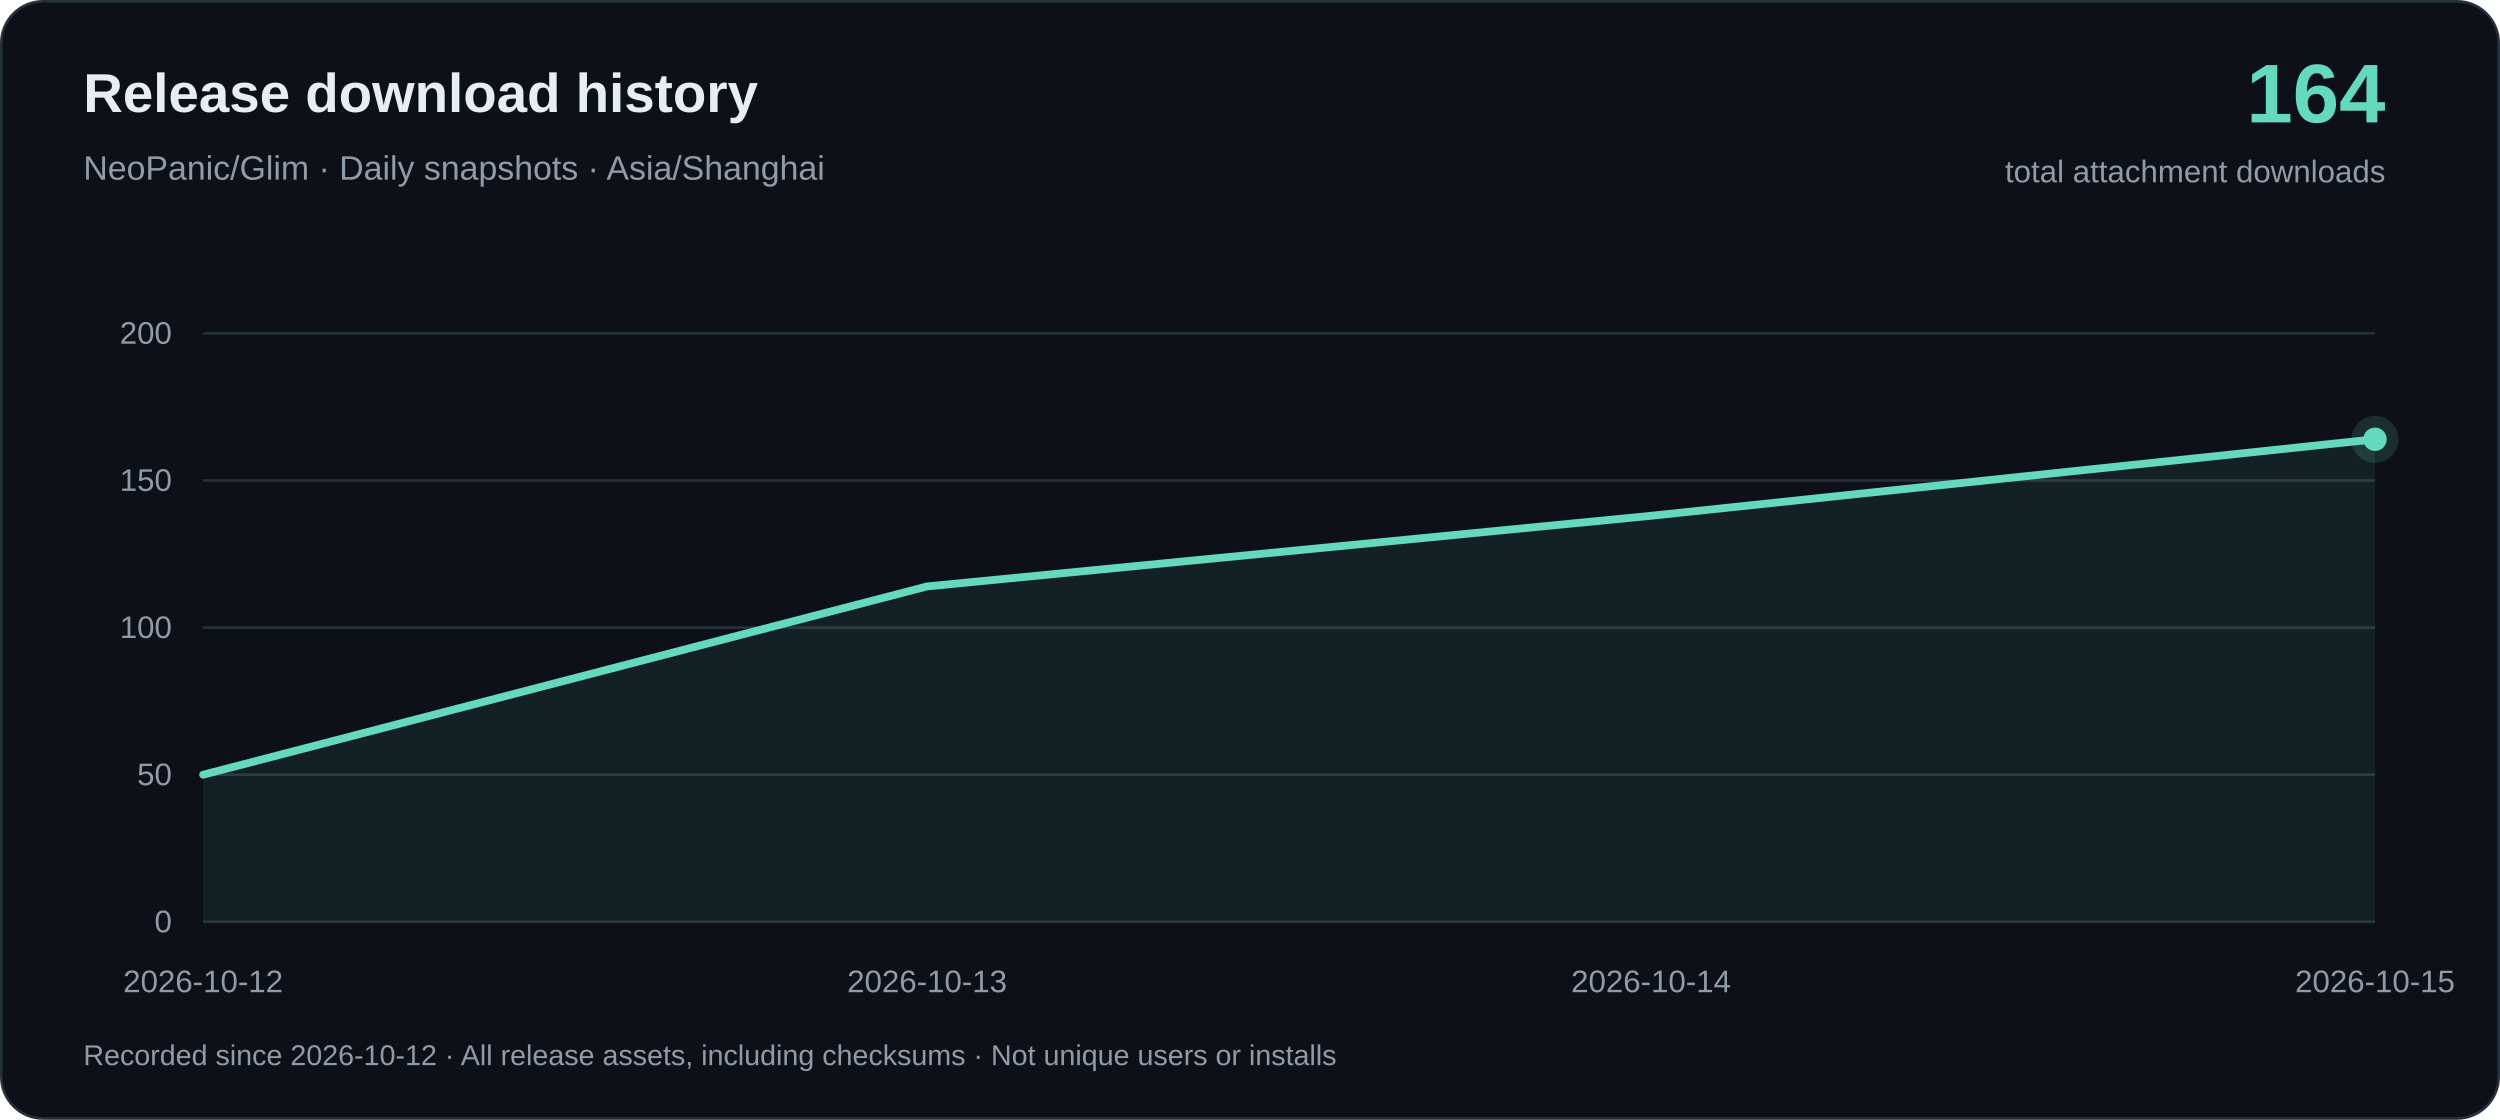
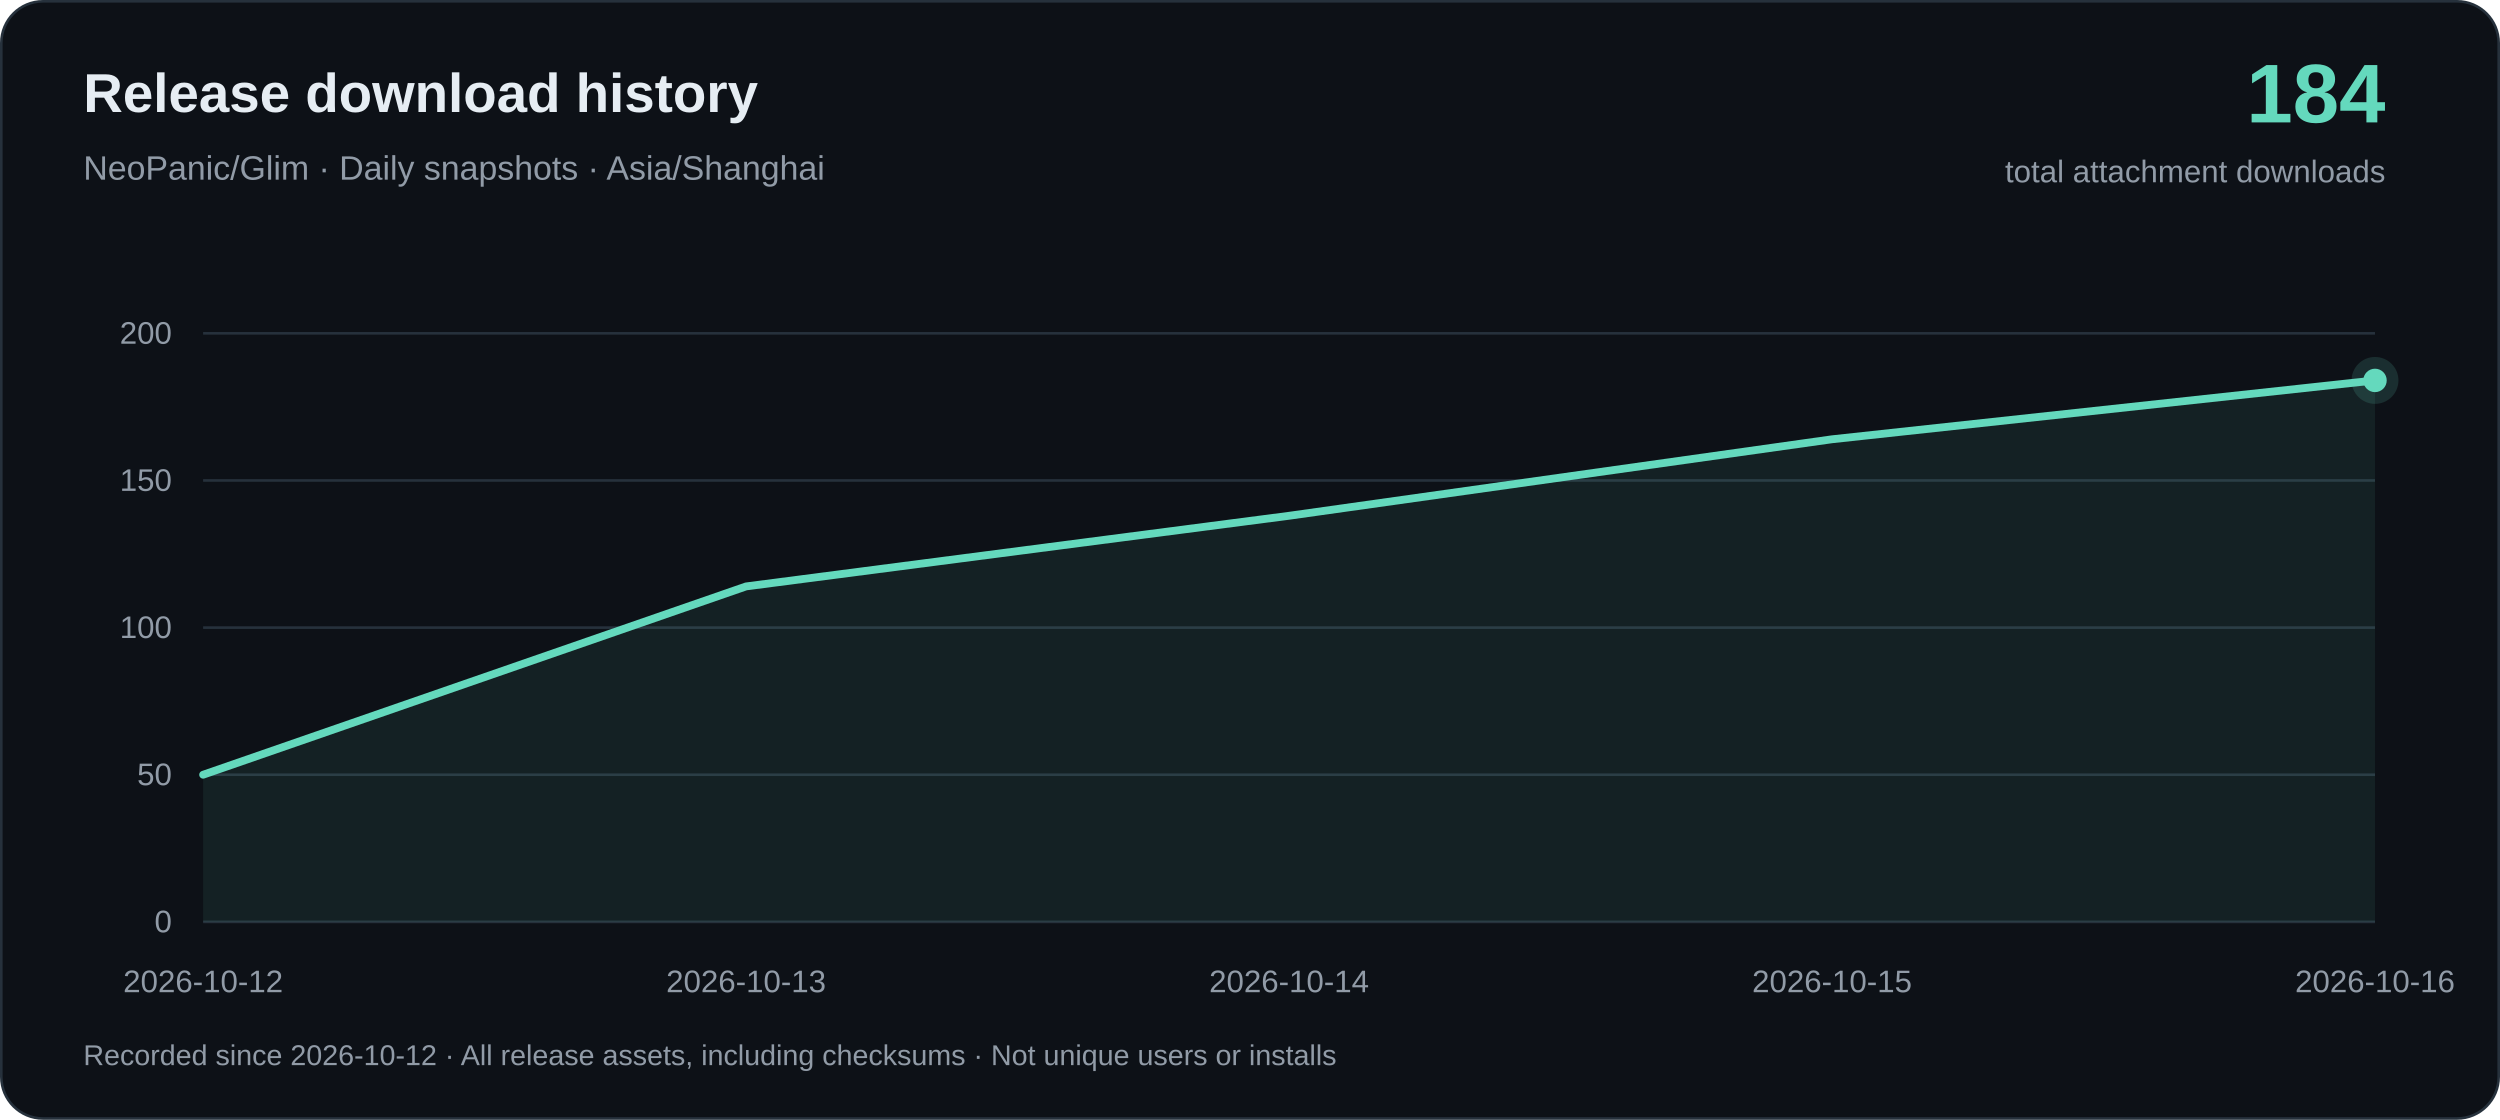
<svg xmlns="http://www.w3.org/2000/svg" width="960" height="430" viewBox="0 0 960 430" role="img" aria-labelledby="title desc">
  <rect x=".5" y=".5" width="959" height="429" rx="16" fill="#0d1117" stroke="#26313c" />
  <g font-family="-apple-system, BlinkMacSystemFont, Arial, sans-serif">
    <text x="32" y="43" fill="#e6edf3" font-size="21" font-weight="650">Release download history</text>
    <text x="32" y="69" fill="#919ba7" font-size="13">NeoPanic/Glim · Daily snapshots · Asia/Shanghai</text>
-     <text x="916" y="47" text-anchor="end" fill="#64d9bd" font-size="32" font-weight="700">164</text>
+     <text x="916" y="47" text-anchor="end" fill="#64d9bd" font-size="32" font-weight="700">184</text>
    <text x="916" y="70" text-anchor="end" fill="#919ba7" font-size="12">total attachment downloads</text>
    <path d="M78 354H912" stroke="#26313c" />
    <text x="66" y="358" text-anchor="end" fill="#919ba7" font-size="12">0</text>
    <path d="M78 297.5H912" stroke="#26313c" />
    <text x="66" y="301.5" text-anchor="end" fill="#919ba7" font-size="12">50</text>
    <path d="M78 241H912" stroke="#26313c" />
    <text x="66" y="245" text-anchor="end" fill="#919ba7" font-size="12">100</text>
    <path d="M78 184.5H912" stroke="#26313c" />
    <text x="66" y="188.5" text-anchor="end" fill="#919ba7" font-size="12">150</text>
    <path d="M78 128H912" stroke="#26313c" />
    <text x="66" y="132" text-anchor="end" fill="#919ba7" font-size="12">200</text>
-     <path d="M78.00 297.50 L356.00 225.18 L634.00 198.06 L912.00 168.68 L912.00 354 L78.00 354Z" fill="#64d9bd" fill-opacity=".08" />
-     <path d="M78.00 297.50 L356.00 225.18 L634.00 198.06 L912.00 168.68" fill="none" stroke="#64d9bd" stroke-width="3" stroke-linejoin="round" stroke-linecap="round" />
+     <path d="M78.00 297.50 L286.50 225.18 L495.00 198.06 L703.50 168.68 L912.00 146.08 L912.00 354 L78.00 354Z" fill="#64d9bd" fill-opacity=".08" />
+     <path d="M78.00 297.50 L286.50 225.18 L495.00 198.06 L703.50 168.68 L912.00 146.08" fill="none" stroke="#64d9bd" stroke-width="3" stroke-linejoin="round" stroke-linecap="round" />
    <text x="78.00" y="381" text-anchor="middle" fill="#919ba7" font-size="12">2026-10-12</text>
-     <text x="356.00" y="381" text-anchor="middle" fill="#919ba7" font-size="12">2026-10-13</text>
-     <text x="634.00" y="381" text-anchor="middle" fill="#919ba7" font-size="12">2026-10-14</text>
-     <text x="912.00" y="381" text-anchor="middle" fill="#919ba7" font-size="12">2026-10-15</text>
-     <circle cx="912.00" cy="168.68" r="9" fill="#64d9bd" fill-opacity=".15" />
-     <circle cx="912.00" cy="168.68" r="4.5" fill="#64d9bd" />
+     <text x="286.50" y="381" text-anchor="middle" fill="#919ba7" font-size="12">2026-10-13</text>
+     <text x="495.00" y="381" text-anchor="middle" fill="#919ba7" font-size="12">2026-10-14</text>
+     <text x="703.50" y="381" text-anchor="middle" fill="#919ba7" font-size="12">2026-10-15</text>
+     <text x="912.00" y="381" text-anchor="middle" fill="#919ba7" font-size="12">2026-10-16</text>
+     <circle cx="912.00" cy="146.08" r="9" fill="#64d9bd" fill-opacity=".15" />
+     <circle cx="912.00" cy="146.08" r="4.5" fill="#64d9bd" />
    <text x="32" y="409" fill="#919ba7" font-size="11">Recorded since 2026-10-12 · All release assets, including checksums · Not unique users or installs</text>
  </g>
</svg>
